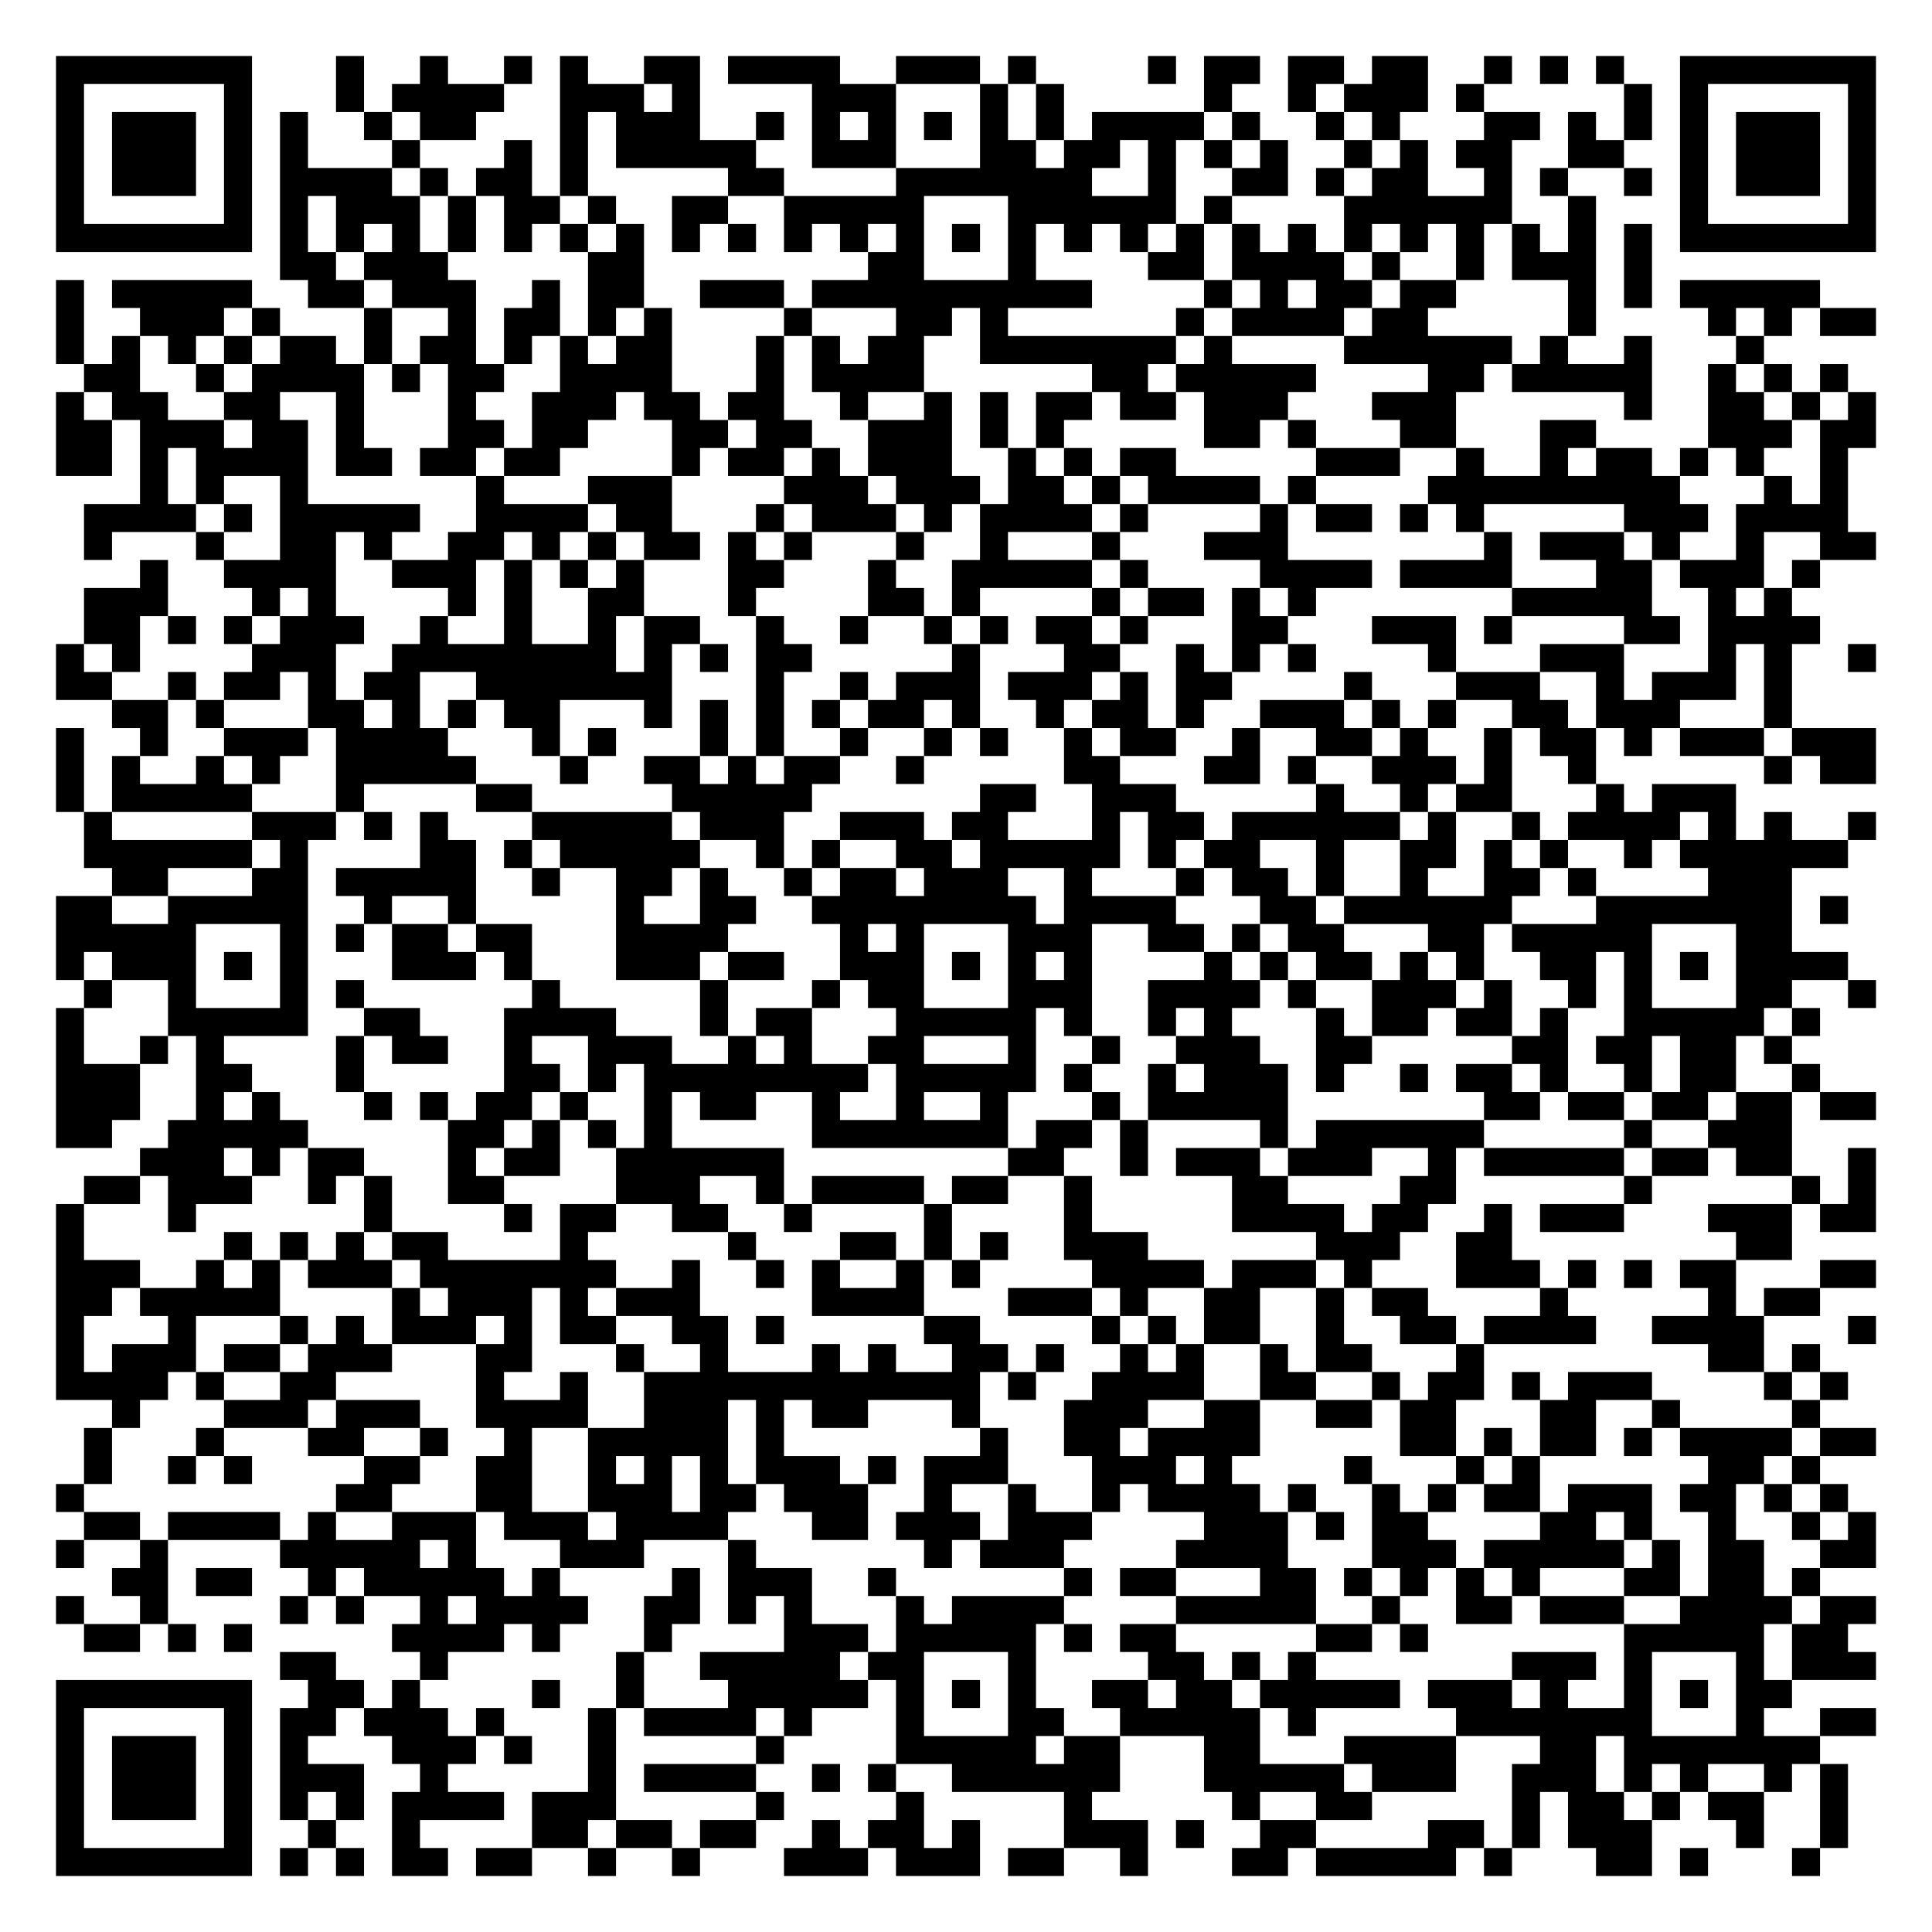
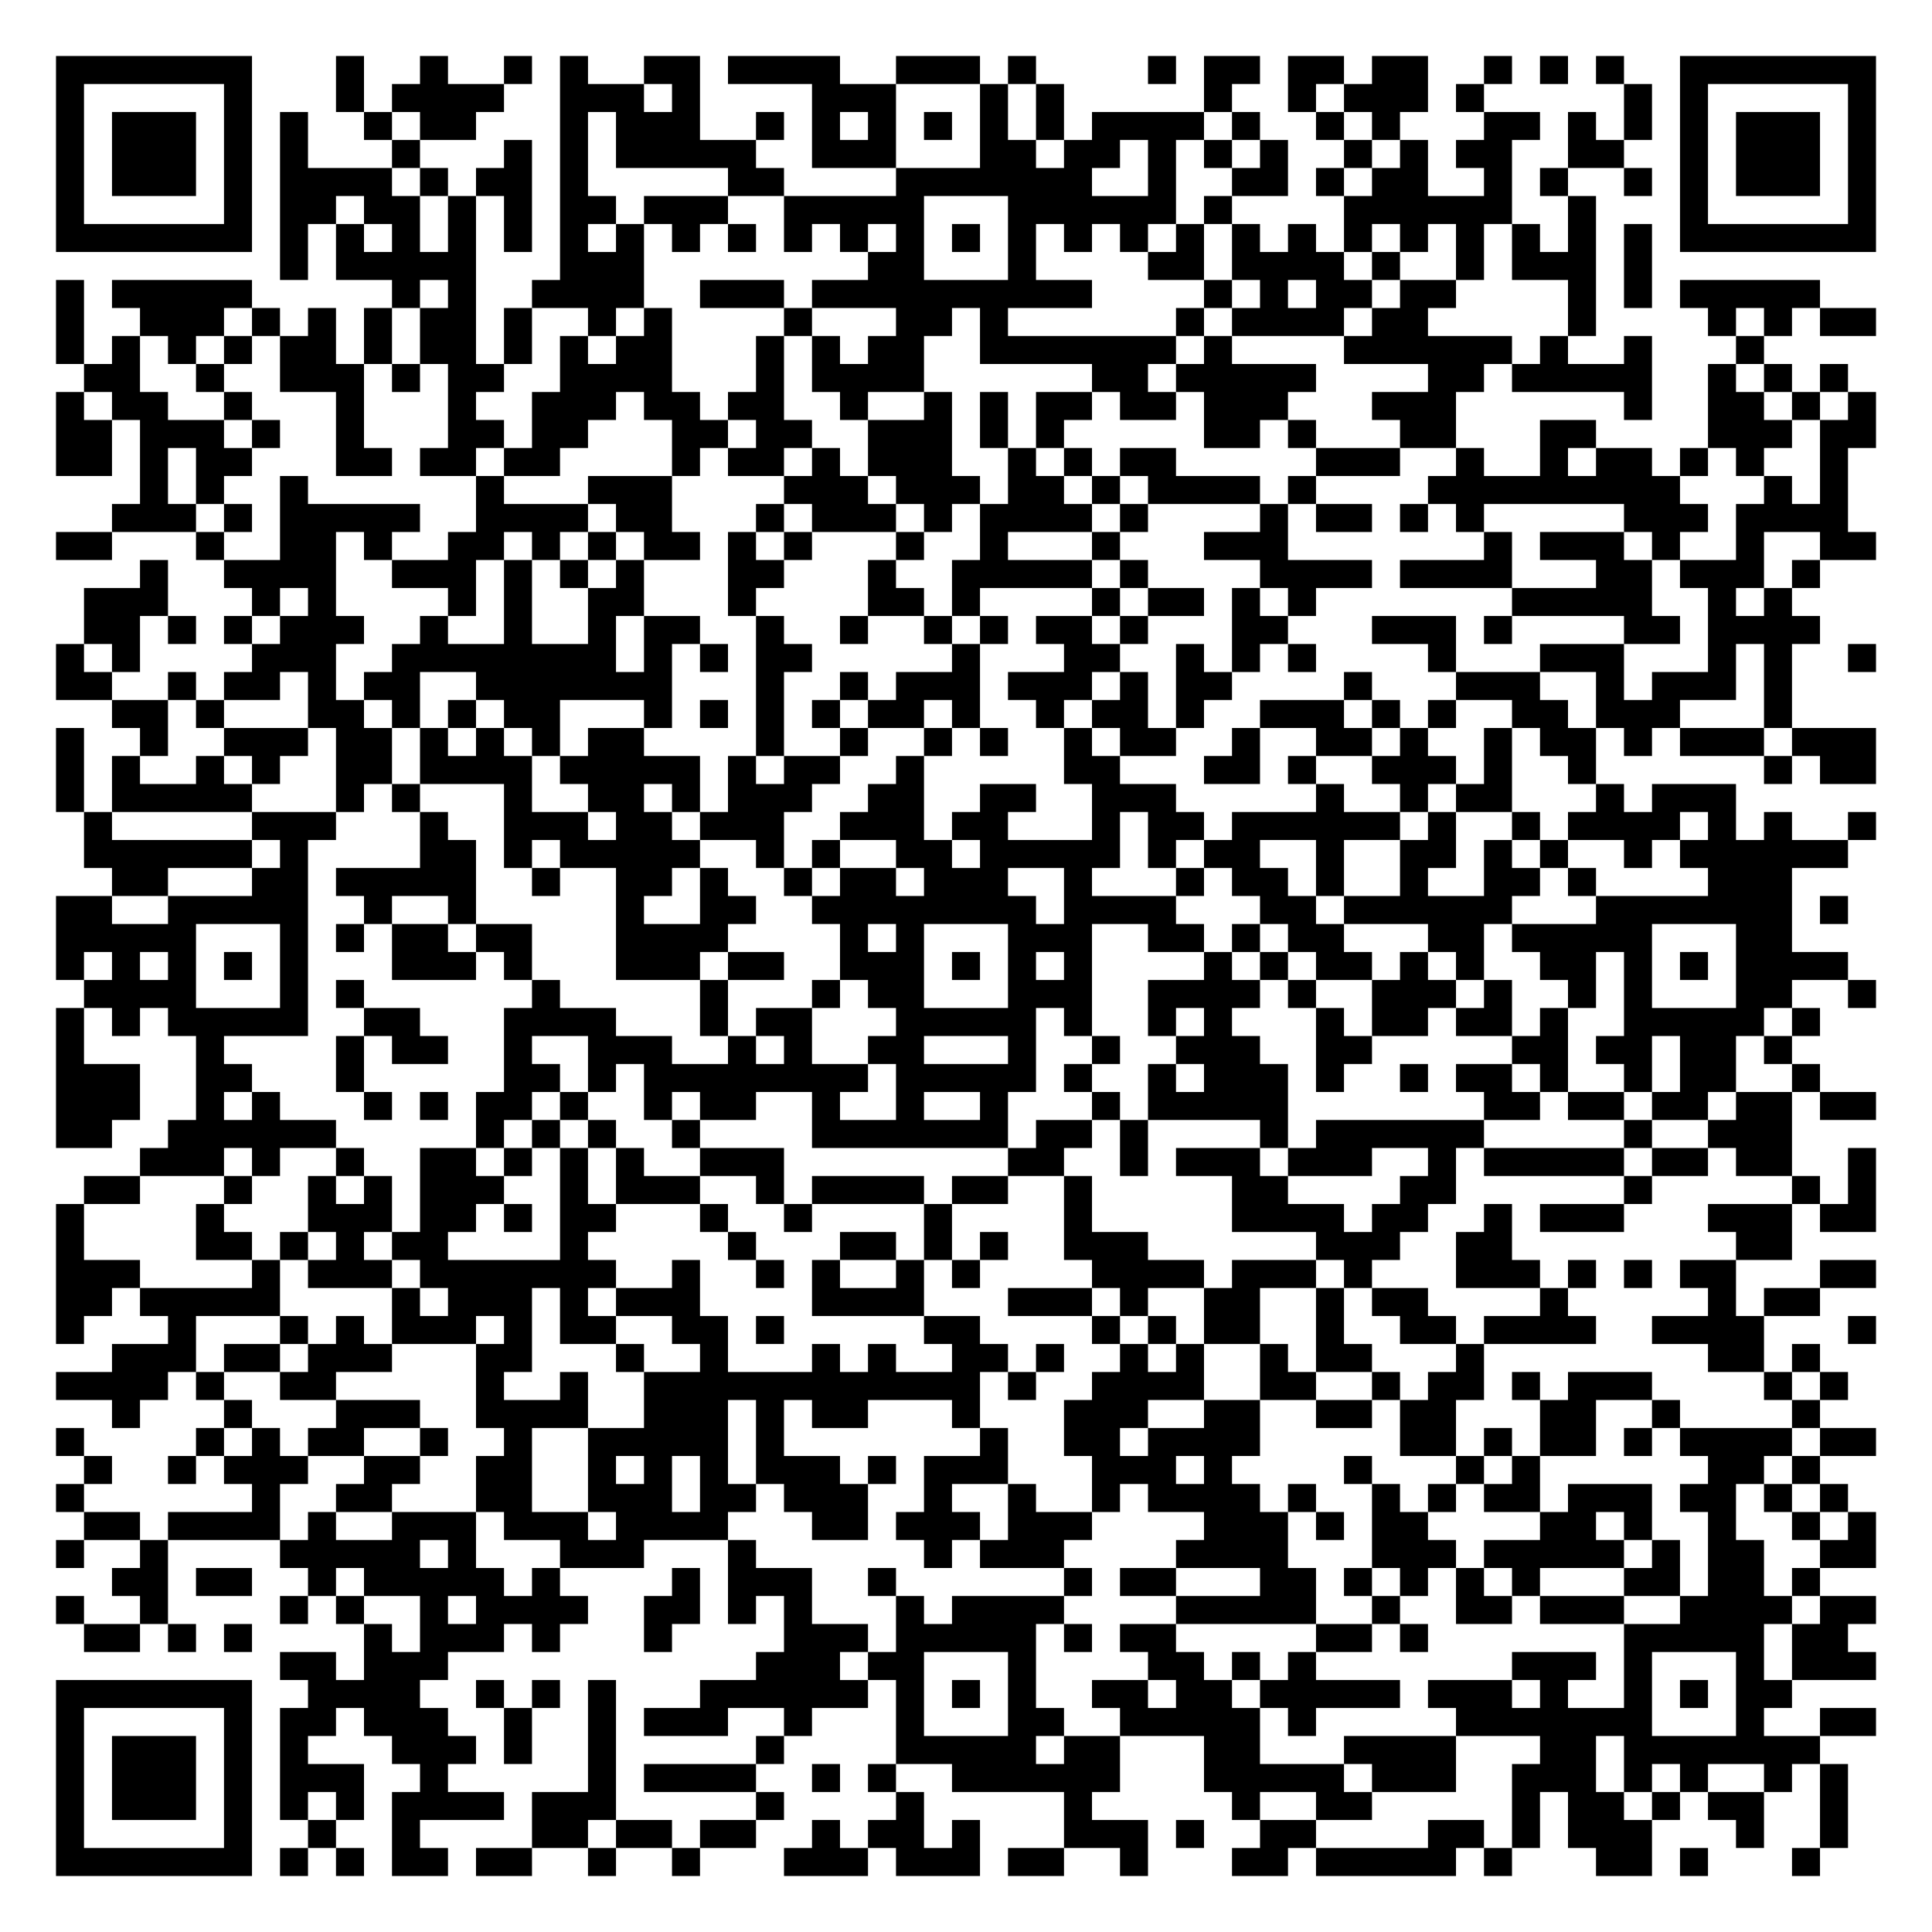
<svg xmlns="http://www.w3.org/2000/svg" width="276" height="276" class="segno">
  <g transform="scale(4)">
    <path fill="#fff" d="M0 0h69v69h-69z" />
-     <path class="qrline" stroke="#000" d="M2 2.5h7m3 0h1m2 0h1m2 0h1m1 0h1m2 0h2m1 0h4m2 0h3m1 0h1m4 0h1m1 0h2m1 0h2m1 0h2m2 0h1m1 0h1m1 0h1m2 0h7m-65 1h1m5 0h1m3 0h1m1 0h4m2 0h3m1 0h1m4 0h3m3 0h1m1 0h1m5 0h1m2 0h1m1 0h3m1 0h1m5 0h1m1 0h1m5 0h1m-65 1h1m1 0h3m1 0h1m1 0h1m2 0h1m1 0h2m3 0h1m1 0h3m2 0h1m1 0h1m1 0h1m1 0h1m1 0h1m1 0h1m1 0h4m1 0h1m2 0h1m1 0h1m3 0h2m1 0h1m1 0h1m1 0h1m1 0h3m1 0h1m-65 1h1m1 0h3m1 0h1m1 0h1m3 0h1m3 0h1m1 0h1m1 0h5m2 0h3m3 0h2m1 0h2m1 0h1m1 0h1m1 0h1m2 0h1m1 0h1m1 0h2m2 0h2m2 0h1m1 0h3m1 0h1m-65 1h1m1 0h3m1 0h1m1 0h4m1 0h1m1 0h2m1 0h1m5 0h2m4 0h7m2 0h1m2 0h2m1 0h1m1 0h2m2 0h1m1 0h1m2 0h1m1 0h1m1 0h3m1 0h1m-65 1h1m5 0h1m1 0h1m1 0h3m1 0h1m1 0h2m1 0h1m2 0h2m2 0h5m3 0h6m1 0h1m4 0h6m2 0h1m3 0h1m5 0h1m-65 1h7m1 0h1m1 0h1m1 0h1m1 0h1m1 0h1m1 0h1m1 0h1m1 0h1m1 0h1m1 0h1m1 0h1m1 0h1m1 0h1m1 0h1m1 0h1m1 0h1m1 0h1m1 0h1m1 0h1m1 0h1m1 0h1m1 0h1m1 0h1m1 0h1m1 0h1m1 0h7m-57 1h2m1 0h3m5 0h2m8 0h2m3 0h1m4 0h2m1 0h4m1 0h1m2 0h1m1 0h3m1 0h1m-57 1h1m1 0h5m2 0h2m1 0h3m2 0h1m1 0h2m2 0h3m1 0h10m4 0h1m1 0h1m1 0h2m1 0h2m4 0h1m1 0h1m1 0h5m-63 1h1m2 0h3m1 0h1m3 0h1m2 0h1m1 0h2m1 0h1m1 0h1m4 0h1m3 0h2m1 0h1m6 0h1m1 0h4m1 0h2m5 0h1m4 0h1m1 0h1m1 0h2m-65 1h1m1 0h1m1 0h1m1 0h1m1 0h2m1 0h1m1 0h2m1 0h1m1 0h1m1 0h2m3 0h1m1 0h1m1 0h2m2 0h7m1 0h1m4 0h6m1 0h1m2 0h1m3 0h1m-60 1h2m2 0h1m1 0h4m1 0h1m1 0h2m2 0h4m3 0h1m1 0h4m6 0h2m1 0h5m4 0h2m1 0h5m2 0h1m1 0h1m1 0h1m-64 1h1m1 0h2m2 0h2m2 0h1m3 0h1m2 0h3m1 0h2m1 0h2m2 0h1m2 0h1m1 0h1m1 0h2m1 0h2m1 0h3m3 0h3m6 0h1m2 0h2m1 0h1m1 0h1m-65 1h2m1 0h3m1 0h2m1 0h1m3 0h2m1 0h2m3 0h2m1 0h2m2 0h3m1 0h1m1 0h1m5 0h2m1 0h1m3 0h2m3 0h2m4 0h3m1 0h2m-65 1h2m1 0h1m1 0h4m1 0h2m1 0h2m1 0h2m4 0h1m1 0h2m1 0h1m1 0h3m2 0h1m1 0h1m1 0h2m5 0h3m2 0h1m2 0h1m1 0h2m1 0h1m1 0h1m2 0h1m-61 1h1m1 0h1m2 0h1m6 0h1m3 0h3m4 0h3m1 0h3m1 0h2m1 0h1m1 0h4m1 0h1m4 0h9m3 0h1m1 0h1m-63 1h4m1 0h1m1 0h5m2 0h4m1 0h2m3 0h1m1 0h3m1 0h1m1 0h4m1 0h1m4 0h1m1 0h2m1 0h1m1 0h1m5 0h3m1 0h4m-63 1h1m3 0h1m2 0h2m1 0h1m2 0h2m1 0h1m1 0h1m1 0h2m1 0h1m1 0h1m3 0h1m2 0h1m3 0h1m3 0h3m7 0h1m1 0h3m1 0h1m2 0h1m2 0h2m-62 1h1m2 0h4m2 0h3m1 0h1m1 0h1m1 0h1m3 0h2m3 0h1m2 0h5m1 0h1m4 0h4m1 0h4m3 0h2m1 0h3m1 0h1m-62 1h3m3 0h1m1 0h1m4 0h1m1 0h1m2 0h2m3 0h1m4 0h2m1 0h1m4 0h1m1 0h2m1 0h1m1 0h1m7 0h5m2 0h1m1 0h1m-61 1h2m1 0h1m1 0h1m1 0h3m2 0h1m2 0h1m2 0h1m1 0h2m2 0h1m2 0h1m2 0h1m1 0h1m1 0h2m1 0h1m3 0h2m3 0h3m1 0h1m4 0h2m1 0h4m-63 1h1m1 0h1m4 0h3m2 0h8m1 0h1m1 0h1m1 0h2m5 0h1m3 0h2m2 0h1m1 0h1m1 0h1m4 0h1m3 0h3m3 0h1m1 0h1m2 0h1m-65 1h2m2 0h1m1 0h2m1 0h1m1 0h2m2 0h7m3 0h1m2 0h1m1 0h3m1 0h3m1 0h1m1 0h2m4 0h1m3 0h3m2 0h1m1 0h3m1 0h1m-60 1h2m1 0h1m3 0h2m1 0h1m1 0h1m1 0h2m3 0h1m1 0h1m1 0h1m1 0h1m1 0h2m1 0h1m2 0h1m1 0h2m1 0h1m2 0h3m1 0h1m1 0h1m2 0h2m1 0h3m3 0h1m-62 1h1m2 0h1m2 0h3m1 0h4m3 0h1m1 0h1m3 0h1m1 0h1m2 0h1m2 0h1m1 0h1m2 0h1m1 0h2m2 0h1m2 0h2m1 0h1m2 0h1m1 0h2m1 0h1m1 0h3m1 0h3m-65 1h1m1 0h1m2 0h1m1 0h1m2 0h5m3 0h1m2 0h2m1 0h1m1 0h2m2 0h1m5 0h2m3 0h2m1 0h1m2 0h3m1 0h1m2 0h1m6 0h1m1 0h2m-65 1h1m1 0h5m3 0h1m4 0h2m5 0h5m6 0h2m2 0h3m5 0h1m2 0h1m1 0h2m3 0h1m1 0h3m-59 1h1m5 0h3m1 0h1m1 0h1m3 0h5m1 0h3m2 0h3m1 0h2m3 0h1m1 0h2m1 0h6m1 0h1m2 0h1m1 0h4m1 0h1m1 0h1m2 0h1m-64 1h6m1 0h1m4 0h2m1 0h1m1 0h5m2 0h1m1 0h1m2 0h2m1 0h5m1 0h1m1 0h2m2 0h1m2 0h2m1 0h1m1 0h1m2 0h1m1 0h6m-62 1h2m3 0h2m1 0h5m2 0h1m2 0h2m1 0h1m2 0h1m1 0h2m1 0h3m2 0h1m3 0h1m1 0h2m1 0h1m2 0h1m2 0h2m1 0h1m4 0h3m-62 1h2m2 0h5m2 0h1m2 0h1m5 0h1m2 0h2m2 0h8m1 0h4m3 0h2m1 0h6m3 0h7m1 0h1m-64 1h5m3 0h1m1 0h1m1 0h2m1 0h2m3 0h4m4 0h1m1 0h1m3 0h3m2 0h2m1 0h1m1 0h2m3 0h2m1 0h5m3 0h2m-62 1h1m1 0h3m1 0h1m1 0h1m3 0h3m1 0h1m3 0h3m1 0h2m2 0h3m1 0h1m1 0h1m1 0h1m4 0h1m1 0h1m1 0h2m1 0h1m1 0h1m2 0h2m1 0h1m1 0h1m1 0h4m-63 1h1m2 0h1m3 0h1m1 0h1m6 0h1m5 0h1m3 0h1m1 0h2m3 0h3m2 0h4m1 0h1m2 0h3m1 0h1m2 0h1m1 0h1m3 0h2m2 0h1m-65 1h1m3 0h5m2 0h2m3 0h4m3 0h1m1 0h2m3 0h5m1 0h1m2 0h1m1 0h1m3 0h1m1 0h2m1 0h2m1 0h1m2 0h5m1 0h1m-63 1h1m2 0h1m1 0h1m4 0h1m1 0h2m2 0h1m2 0h3m2 0h1m1 0h1m2 0h2m3 0h1m2 0h1m2 0h3m2 0h2m5 0h2m1 0h2m1 0h2m1 0h1m-62 1h3m2 0h2m3 0h1m5 0h2m1 0h1m1 0h8m1 0h5m1 0h1m2 0h1m1 0h3m1 0h1m2 0h1m1 0h2m1 0h1m2 0h1m1 0h2m2 0h1m-63 1h3m2 0h1m1 0h1m3 0h1m1 0h1m1 0h2m1 0h1m2 0h1m1 0h2m2 0h1m2 0h1m2 0h1m3 0h1m1 0h5m7 0h2m1 0h2m1 0h2m1 0h2m1 0h2m-65 1h2m2 0h5m5 0h2m1 0h1m1 0h1m1 0h1m5 0h7m1 0h2m1 0h1m4 0h1m1 0h6m5 0h1m2 0h3m-59 1h3m1 0h1m1 0h2m3 0h1m1 0h2m2 0h6m8 0h2m2 0h1m1 0h3m1 0h3m2 0h1m1 0h5m1 0h2m1 0h2m2 0h1m-64 1h2m1 0h3m2 0h1m1 0h1m2 0h2m4 0h3m2 0h1m1 0h4m1 0h2m2 0h1m5 0h2m4 0h2m6 0h1m5 0h1m1 0h1m-65 1h1m3 0h1m6 0h1m4 0h1m1 0h2m2 0h2m2 0h1m4 0h1m4 0h1m5 0h4m1 0h2m2 0h1m1 0h3m3 0h3m1 0h2m-65 1h1m5 0h1m1 0h1m1 0h1m1 0h2m4 0h1m5 0h1m3 0h2m1 0h1m1 0h1m2 0h3m6 0h3m2 0h2m8 0h2m-62 1h3m2 0h1m1 0h1m1 0h3m1 0h7m2 0h1m2 0h1m1 0h1m2 0h1m1 0h1m4 0h4m1 0h3m1 0h1m3 0h3m1 0h1m1 0h1m1 0h2m3 0h2m-65 1h2m1 0h5m4 0h1m1 0h3m1 0h1m1 0h3m4 0h4m3 0h3m1 0h1m2 0h2m2 0h1m1 0h2m4 0h1m5 0h1m1 0h2m-63 1h1m3 0h1m3 0h1m1 0h1m1 0h3m1 0h1m1 0h2m2 0h2m1 0h1m5 0h2m4 0h1m1 0h1m1 0h2m2 0h1m2 0h2m1 0h4m2 0h4m3 0h1m-65 1h1m1 0h3m1 0h2m1 0h3m3 0h2m3 0h1m2 0h1m3 0h1m1 0h1m2 0h2m1 0h1m2 0h1m1 0h1m2 0h1m1 0h2m3 0h1m8 0h2m1 0h1m-63 1h4m1 0h1m2 0h2m5 0h1m2 0h1m2 0h12m1 0h1m2 0h4m2 0h2m2 0h1m1 0h2m1 0h1m1 0h3m4 0h1m1 0h1m-62 1h1m3 0h3m1 0h3m2 0h4m2 0h3m1 0h1m1 0h2m3 0h1m3 0h3m2 0h2m2 0h2m1 0h2m3 0h2m2 0h1m4 0h1m-62 1h1m3 0h1m3 0h2m2 0h1m2 0h1m2 0h5m1 0h1m7 0h1m2 0h2m1 0h4m5 0h2m1 0h1m1 0h2m1 0h1m1 0h4m1 0h2m-64 1h1m2 0h1m1 0h1m4 0h2m2 0h2m2 0h1m1 0h1m1 0h1m1 0h3m1 0h1m1 0h3m3 0h3m1 0h1m4 0h1m3 0h1m1 0h1m6 0h2m1 0h1m-63 1h1m9 0h2m3 0h2m2 0h3m1 0h2m1 0h3m2 0h1m2 0h1m2 0h1m1 0h4m1 0h1m2 0h1m1 0h1m1 0h2m1 0h3m1 0h2m1 0h1m1 0h1m-63 1h2m1 0h4m1 0h1m2 0h3m1 0h3m1 0h4m3 0h2m1 0h3m1 0h3m4 0h3m1 0h1m1 0h2m4 0h2m1 0h1m2 0h1m2 0h1m1 0h1m-65 1h1m2 0h1m4 0h5m1 0h1m3 0h3m3 0h1m6 0h1m1 0h3m4 0h4m3 0h3m1 0h5m1 0h1m1 0h2m2 0h2m-63 1h2m1 0h2m2 0h1m1 0h5m1 0h1m4 0h1m1 0h3m2 0h1m6 0h1m1 0h2m3 0h2m1 0h1m1 0h1m1 0h1m1 0h1m3 0h2m1 0h2m1 0h1m-63 1h1m2 0h1m4 0h1m1 0h1m2 0h1m1 0h4m2 0h2m1 0h1m1 0h1m3 0h1m1 0h4m4 0h5m2 0h1m2 0h2m1 0h3m2 0h4m1 0h2m-64 1h2m1 0h1m1 0h1m5 0h4m1 0h1m3 0h1m4 0h3m1 0h5m1 0h1m1 0h2m5 0h2m1 0h1m7 0h5m1 0h2m-56 1h2m3 0h1m6 0h1m2 0h5m1 0h2m3 0h1m4 0h2m1 0h1m1 0h1m7 0h3m1 0h1m3 0h1m1 0h3m-65 1h7m2 0h2m1 0h1m4 0h1m2 0h1m3 0h5m1 0h1m1 0h1m1 0h1m2 0h2m1 0h2m1 0h5m1 0h3m1 0h1m2 0h1m1 0h1m1 0h2m-62 1h1m5 0h1m1 0h2m1 0h3m1 0h1m3 0h1m1 0h4m1 0h1m3 0h1m3 0h2m2 0h5m1 0h1m5 0h7m3 0h1m2 0h2m-65 1h1m1 0h3m1 0h1m1 0h1m3 0h3m1 0h1m2 0h1m5 0h1m4 0h5m1 0h2m3 0h2m3 0h4m3 0h2m1 0h7m-63 1h1m1 0h3m1 0h1m1 0h3m2 0h1m5 0h1m1 0h4m2 0h1m1 0h1m2 0h6m3 0h5m1 0h3m2 0h3m1 0h1m1 0h1m2 0h1m1 0h1m-64 1h1m1 0h3m1 0h1m1 0h1m1 0h1m1 0h4m1 0h3m5 0h1m4 0h1m5 0h1m5 0h1m2 0h2m5 0h1m1 0h2m1 0h1m1 0h2m2 0h1m-64 1h1m5 0h1m2 0h1m2 0h1m4 0h2m1 0h2m1 0h2m2 0h1m1 0h2m1 0h1m3 0h3m1 0h1m2 0h2m4 0h2m1 0h1m1 0h3m3 0h1m2 0h1m-64 1h7m1 0h1m1 0h1m1 0h2m1 0h2m2 0h1m2 0h1m3 0h3m1 0h3m1 0h2m2 0h1m3 0h2m1 0h5m1 0h1m3 0h2m1 0h1m3 0h1" />
+     <path class="qrline" stroke="#000" d="M2 2.5h7m3 0h1m2 0h1m2 0h1m1 0h1m2 0h2m1 0h4m2 0h3m1 0h1m4 0h1m1 0h2m1 0h2m1 0h2m2 0h1m1 0h1m1 0h1m2 0h7m-65 1h1m5 0h1m3 0h1m1 0h4m2 0h3m1 0h1m4 0h3m3 0h1m1 0h1m5 0h1m2 0h1m1 0h3m1 0h1m5 0h1m1 0h1m5 0h1m-65 1h1m1 0h3m1 0h1m1 0h1m2 0h1m1 0h2m3 0h1m1 0h3m2 0h1m1 0h1m1 0h1m1 0h1m1 0h1m1 0h1m1 0h4m1 0h1m2 0h1m1 0h1m3 0h2m1 0h1m1 0h1m1 0h1m1 0h3m1 0h1m-65 1h1m1 0h3m1 0h1m1 0h1m3 0h1m3 0h1m1 0h1m1 0h5m2 0h3m3 0h2m1 0h2m1 0h1m1 0h1m1 0h1m2 0h1m1 0h1m1 0h2m2 0h2m2 0h1m1 0h3m1 0h1m-65 1h1m1 0h3m1 0h1m1 0h4m1 0h1m1 0h2m1 0h1m5 0h2m4 0h7m2 0h1m2 0h2m1 0h1m1 0h2m2 0h1m1 0h1m2 0h1m1 0h1m1 0h3m1 0h1m-65 1h1m5 0h1m1 0h2m1 0h2m1 0h1m1 0h1m1 0h2m1 0h3m2 0h5m3 0h6m1 0h1m4 0h6m2 0h1m3 0h1m5 0h1m-65 1h7m1 0h1m1 0h1m1 0h1m1 0h1m1 0h1m1 0h1m1 0h1m1 0h1m1 0h1m1 0h1m1 0h1m1 0h1m1 0h1m1 0h1m1 0h1m1 0h1m1 0h1m1 0h1m1 0h1m1 0h1m1 0h1m1 0h1m1 0h1m1 0h1m1 0h1m1 0h7m-57 1h1m1 0h5m3 0h3m8 0h2m3 0h1m4 0h2m1 0h4m1 0h1m2 0h1m1 0h3m1 0h1m-57 1h1m1 0h5m5 0h1m1 0h1m2 0h4m2 0h3m1 0h10m4 0h1m1 0h1m1 0h2m1 0h2m4 0h1m1 0h1m1 0h5m-63 1h1m2 0h3m1 0h1m1 0h1m1 0h1m1 0h2m1 0h1m2 0h1m1 0h1m4 0h1m3 0h2m1 0h1m6 0h1m1 0h4m1 0h2m5 0h1m4 0h1m1 0h1m1 0h2m-65 1h1m1 0h1m1 0h1m1 0h1m1 0h2m1 0h1m1 0h2m1 0h1m1 0h1m1 0h2m3 0h1m1 0h1m1 0h2m2 0h7m1 0h1m4 0h6m1 0h1m2 0h1m3 0h1m-60 1h2m2 0h1m2 0h3m1 0h1m1 0h2m2 0h4m3 0h1m1 0h4m6 0h2m1 0h5m4 0h2m1 0h5m2 0h1m1 0h1m1 0h1m-64 1h1m1 0h2m2 0h1m3 0h1m3 0h1m2 0h3m1 0h2m1 0h2m2 0h1m2 0h1m1 0h1m1 0h2m1 0h2m1 0h3m3 0h3m6 0h1m2 0h2m1 0h1m1 0h1m-65 1h2m1 0h3m1 0h1m2 0h1m3 0h2m1 0h2m3 0h2m1 0h2m2 0h3m1 0h1m1 0h1m5 0h2m1 0h1m3 0h2m3 0h2m4 0h3m1 0h2m-65 1h2m1 0h1m1 0h2m3 0h2m1 0h2m1 0h2m4 0h1m1 0h2m1 0h1m1 0h3m2 0h1m1 0h1m1 0h2m5 0h3m2 0h1m2 0h1m1 0h2m1 0h1m1 0h1m2 0h1m-61 1h1m1 0h1m2 0h1m6 0h1m3 0h3m4 0h3m1 0h3m1 0h2m1 0h1m1 0h4m1 0h1m4 0h9m3 0h1m1 0h1m-62 1h3m1 0h1m1 0h5m2 0h4m1 0h2m3 0h1m1 0h3m1 0h1m1 0h4m1 0h1m4 0h1m1 0h2m1 0h1m1 0h1m5 0h3m1 0h4m-64 1h2m3 0h1m2 0h2m1 0h1m2 0h2m1 0h1m1 0h1m1 0h2m1 0h1m1 0h1m3 0h1m2 0h1m3 0h1m3 0h3m7 0h1m1 0h3m1 0h1m2 0h1m2 0h2m-62 1h1m2 0h4m2 0h3m1 0h1m1 0h1m1 0h1m3 0h2m3 0h1m2 0h5m1 0h1m4 0h4m1 0h4m3 0h2m1 0h3m1 0h1m-62 1h3m3 0h1m1 0h1m4 0h1m1 0h1m2 0h2m3 0h1m4 0h2m1 0h1m4 0h1m1 0h2m1 0h1m1 0h1m7 0h5m2 0h1m1 0h1m-61 1h2m1 0h1m1 0h1m1 0h3m2 0h1m2 0h1m2 0h1m1 0h2m2 0h1m2 0h1m2 0h1m1 0h1m1 0h2m1 0h1m3 0h2m3 0h3m1 0h1m4 0h2m1 0h4m-63 1h1m1 0h1m4 0h3m2 0h8m1 0h1m1 0h1m1 0h2m5 0h1m3 0h2m2 0h1m1 0h1m1 0h1m4 0h1m3 0h3m3 0h1m1 0h1m2 0h1m-65 1h2m2 0h1m1 0h2m1 0h1m1 0h2m2 0h7m3 0h1m2 0h1m1 0h3m1 0h3m1 0h1m1 0h2m4 0h1m3 0h3m2 0h1m1 0h3m1 0h1m-60 1h2m1 0h1m3 0h2m1 0h1m1 0h1m1 0h2m3 0h1m1 0h1m1 0h1m1 0h1m1 0h2m1 0h1m2 0h1m1 0h2m1 0h1m2 0h3m1 0h1m1 0h1m2 0h2m1 0h3m3 0h1m-62 1h1m2 0h1m2 0h3m1 0h2m1 0h1m1 0h1m1 0h1m1 0h2m4 0h1m2 0h1m2 0h1m1 0h1m2 0h1m1 0h2m2 0h1m2 0h2m1 0h1m2 0h1m1 0h2m1 0h1m1 0h3m1 0h3m-65 1h1m1 0h1m2 0h1m1 0h1m2 0h2m1 0h4m1 0h5m1 0h1m1 0h2m2 0h1m5 0h2m3 0h2m1 0h1m2 0h3m1 0h1m2 0h1m6 0h1m1 0h2m-65 1h1m1 0h5m3 0h1m1 0h1m3 0h1m2 0h2m1 0h1m1 0h3m2 0h2m2 0h2m2 0h3m5 0h1m2 0h1m1 0h2m3 0h1m1 0h3m-59 1h1m5 0h3m3 0h1m2 0h3m1 0h2m1 0h3m2 0h3m1 0h2m3 0h1m1 0h2m1 0h6m1 0h1m2 0h1m1 0h4m1 0h1m1 0h1m2 0h1m-64 1h6m1 0h1m4 0h2m1 0h1m1 0h5m2 0h1m1 0h1m2 0h2m1 0h5m1 0h1m1 0h2m2 0h1m2 0h2m1 0h1m1 0h1m2 0h1m1 0h6m-62 1h2m3 0h2m1 0h5m2 0h1m2 0h2m1 0h1m2 0h1m1 0h2m1 0h3m2 0h1m3 0h1m1 0h2m1 0h1m2 0h1m2 0h2m1 0h1m4 0h3m-62 1h2m2 0h5m2 0h1m2 0h1m5 0h1m2 0h2m2 0h8m1 0h4m3 0h2m1 0h6m3 0h7m1 0h1m-64 1h5m3 0h1m1 0h1m1 0h2m1 0h2m3 0h4m4 0h1m1 0h1m3 0h3m2 0h2m1 0h1m1 0h2m3 0h2m1 0h5m3 0h2m-62 1h1m1 0h1m1 0h1m1 0h1m1 0h1m3 0h3m1 0h1m3 0h3m1 0h2m2 0h3m1 0h1m1 0h1m1 0h1m4 0h1m1 0h1m1 0h2m1 0h1m1 0h1m2 0h2m1 0h1m1 0h1m1 0h4m-63 1h4m3 0h1m1 0h1m6 0h1m5 0h1m3 0h1m1 0h2m3 0h3m2 0h4m1 0h1m2 0h3m1 0h1m2 0h1m1 0h1m3 0h2m2 0h1m-65 1h1m1 0h1m1 0h5m2 0h2m3 0h4m3 0h1m1 0h2m3 0h5m1 0h1m2 0h1m1 0h1m3 0h1m1 0h2m1 0h2m1 0h1m2 0h5m1 0h1m-63 1h1m4 0h1m4 0h1m1 0h2m2 0h1m2 0h3m2 0h1m1 0h1m2 0h2m3 0h1m2 0h1m2 0h3m2 0h2m5 0h2m1 0h2m1 0h2m1 0h1m-62 1h3m2 0h2m3 0h1m5 0h2m1 0h1m1 0h8m1 0h5m1 0h1m2 0h1m1 0h3m1 0h1m2 0h1m1 0h2m1 0h1m2 0h1m1 0h2m2 0h1m-63 1h3m2 0h1m1 0h1m3 0h1m1 0h1m1 0h2m1 0h1m2 0h1m1 0h2m2 0h1m2 0h1m2 0h1m3 0h1m1 0h5m7 0h2m1 0h2m1 0h2m1 0h2m1 0h2m-65 1h2m2 0h6m5 0h1m1 0h1m1 0h1m2 0h1m4 0h7m1 0h2m1 0h1m4 0h1m1 0h6m5 0h1m2 0h3m-59 1h3m1 0h1m2 0h1m2 0h2m1 0h1m1 0h1m1 0h1m2 0h3m8 0h2m2 0h1m1 0h3m1 0h3m2 0h1m1 0h5m1 0h2m1 0h2m2 0h1m-64 1h2m3 0h1m2 0h1m1 0h1m1 0h3m2 0h1m1 0h3m2 0h1m1 0h4m1 0h2m2 0h1m5 0h2m4 0h2m6 0h1m5 0h1m1 0h1m-65 1h1m4 0h1m3 0h3m1 0h2m1 0h1m1 0h2m3 0h1m2 0h1m4 0h1m4 0h1m5 0h4m1 0h2m2 0h1m1 0h3m3 0h3m1 0h2m-65 1h1m4 0h2m1 0h1m1 0h1m1 0h2m4 0h1m5 0h1m3 0h2m1 0h1m1 0h1m2 0h3m6 0h3m2 0h2m8 0h2m-62 1h3m4 0h1m1 0h3m1 0h7m2 0h1m2 0h1m1 0h1m2 0h1m1 0h1m4 0h4m1 0h3m1 0h1m3 0h3m1 0h1m1 0h1m1 0h2m3 0h2m-65 1h2m1 0h5m4 0h1m1 0h3m1 0h1m1 0h3m4 0h4m3 0h3m1 0h1m2 0h2m2 0h1m1 0h2m4 0h1m5 0h1m1 0h2m-63 1h1m3 0h1m3 0h1m1 0h1m1 0h3m1 0h1m1 0h2m2 0h2m1 0h1m5 0h2m4 0h1m1 0h1m1 0h2m2 0h1m2 0h2m1 0h4m2 0h4m3 0h1m-63 1h3m1 0h2m1 0h3m3 0h2m3 0h1m2 0h1m3 0h1m1 0h1m2 0h2m1 0h1m2 0h1m1 0h1m2 0h1m1 0h2m3 0h1m8 0h2m1 0h1m-63 1h4m1 0h1m2 0h2m5 0h1m2 0h1m2 0h12m1 0h1m2 0h4m2 0h2m2 0h1m1 0h2m1 0h1m1 0h3m4 0h1m1 0h1m-62 1h1m3 0h1m3 0h3m2 0h4m2 0h3m1 0h1m1 0h2m3 0h1m3 0h3m2 0h2m2 0h2m1 0h2m3 0h2m2 0h1m4 0h1m-63 1h1m4 0h1m1 0h1m1 0h2m2 0h1m2 0h1m2 0h5m1 0h1m7 0h1m2 0h2m1 0h4m5 0h2m1 0h1m1 0h2m1 0h1m1 0h4m1 0h2m-64 1h1m2 0h1m1 0h3m2 0h2m2 0h2m2 0h1m1 0h1m1 0h1m1 0h3m1 0h1m1 0h3m3 0h3m1 0h1m4 0h1m3 0h1m1 0h1m6 0h2m1 0h1m-63 1h1m6 0h1m2 0h2m3 0h2m2 0h3m1 0h2m1 0h3m2 0h1m2 0h1m2 0h1m1 0h4m1 0h1m2 0h1m1 0h1m1 0h2m1 0h3m1 0h2m1 0h1m1 0h1m-63 1h2m1 0h4m1 0h1m2 0h3m1 0h3m1 0h4m3 0h2m1 0h3m1 0h3m4 0h3m1 0h1m1 0h2m4 0h2m1 0h1m2 0h1m2 0h1m1 0h1m-65 1h1m2 0h1m4 0h5m1 0h1m3 0h3m3 0h1m6 0h1m1 0h3m4 0h4m3 0h3m1 0h5m1 0h1m1 0h2m2 0h2m-63 1h2m1 0h2m2 0h1m1 0h5m1 0h1m4 0h1m1 0h3m2 0h1m6 0h1m1 0h2m3 0h2m1 0h1m1 0h1m1 0h1m1 0h1m3 0h2m1 0h2m1 0h1m-63 1h1m2 0h1m4 0h1m1 0h1m2 0h1m1 0h4m2 0h2m1 0h1m1 0h1m3 0h1m1 0h4m4 0h5m2 0h1m2 0h2m1 0h3m2 0h4m1 0h2m-64 1h2m1 0h1m1 0h1m4 0h1m1 0h3m1 0h1m3 0h1m4 0h3m1 0h5m1 0h1m1 0h2m5 0h2m1 0h1m7 0h5m1 0h2m-56 1h2m1 0h3m11 0h3m1 0h2m3 0h1m4 0h2m1 0h1m1 0h1m7 0h3m1 0h1m3 0h1m1 0h3m-65 1h7m2 0h4m2 0h1m1 0h1m1 0h1m3 0h6m1 0h1m1 0h1m1 0h1m2 0h2m1 0h2m1 0h5m1 0h3m1 0h1m2 0h1m1 0h1m1 0h2m-62 1h1m5 0h1m1 0h2m1 0h3m2 0h1m2 0h1m1 0h3m2 0h1m3 0h1m3 0h2m2 0h5m1 0h1m5 0h7m3 0h1m2 0h2m-65 1h1m1 0h3m1 0h1m1 0h1m3 0h3m1 0h1m2 0h1m5 0h1m4 0h5m1 0h2m3 0h2m3 0h4m3 0h2m1 0h7m-63 1h1m1 0h3m1 0h1m1 0h3m2 0h1m5 0h1m1 0h4m2 0h1m1 0h1m2 0h6m3 0h5m1 0h3m2 0h3m1 0h1m1 0h1m2 0h1m1 0h1m-64 1h1m1 0h3m1 0h1m1 0h1m1 0h1m1 0h4m1 0h3m5 0h1m4 0h1m5 0h1m5 0h1m2 0h2m5 0h1m1 0h2m1 0h1m1 0h2m2 0h1m-64 1h1m5 0h1m2 0h1m2 0h1m4 0h2m1 0h2m1 0h2m2 0h1m1 0h2m1 0h1m3 0h3m1 0h1m2 0h2m4 0h2m1 0h1m1 0h3m3 0h1m2 0h1m-64 1h7m1 0h1m1 0h1m1 0h2m1 0h2m2 0h1m2 0h1m3 0h3m1 0h3m1 0h2m2 0h1m3 0h2m1 0h5m1 0h1m3 0h2m1 0h1m3 0h1" />
  </g>
</svg>
